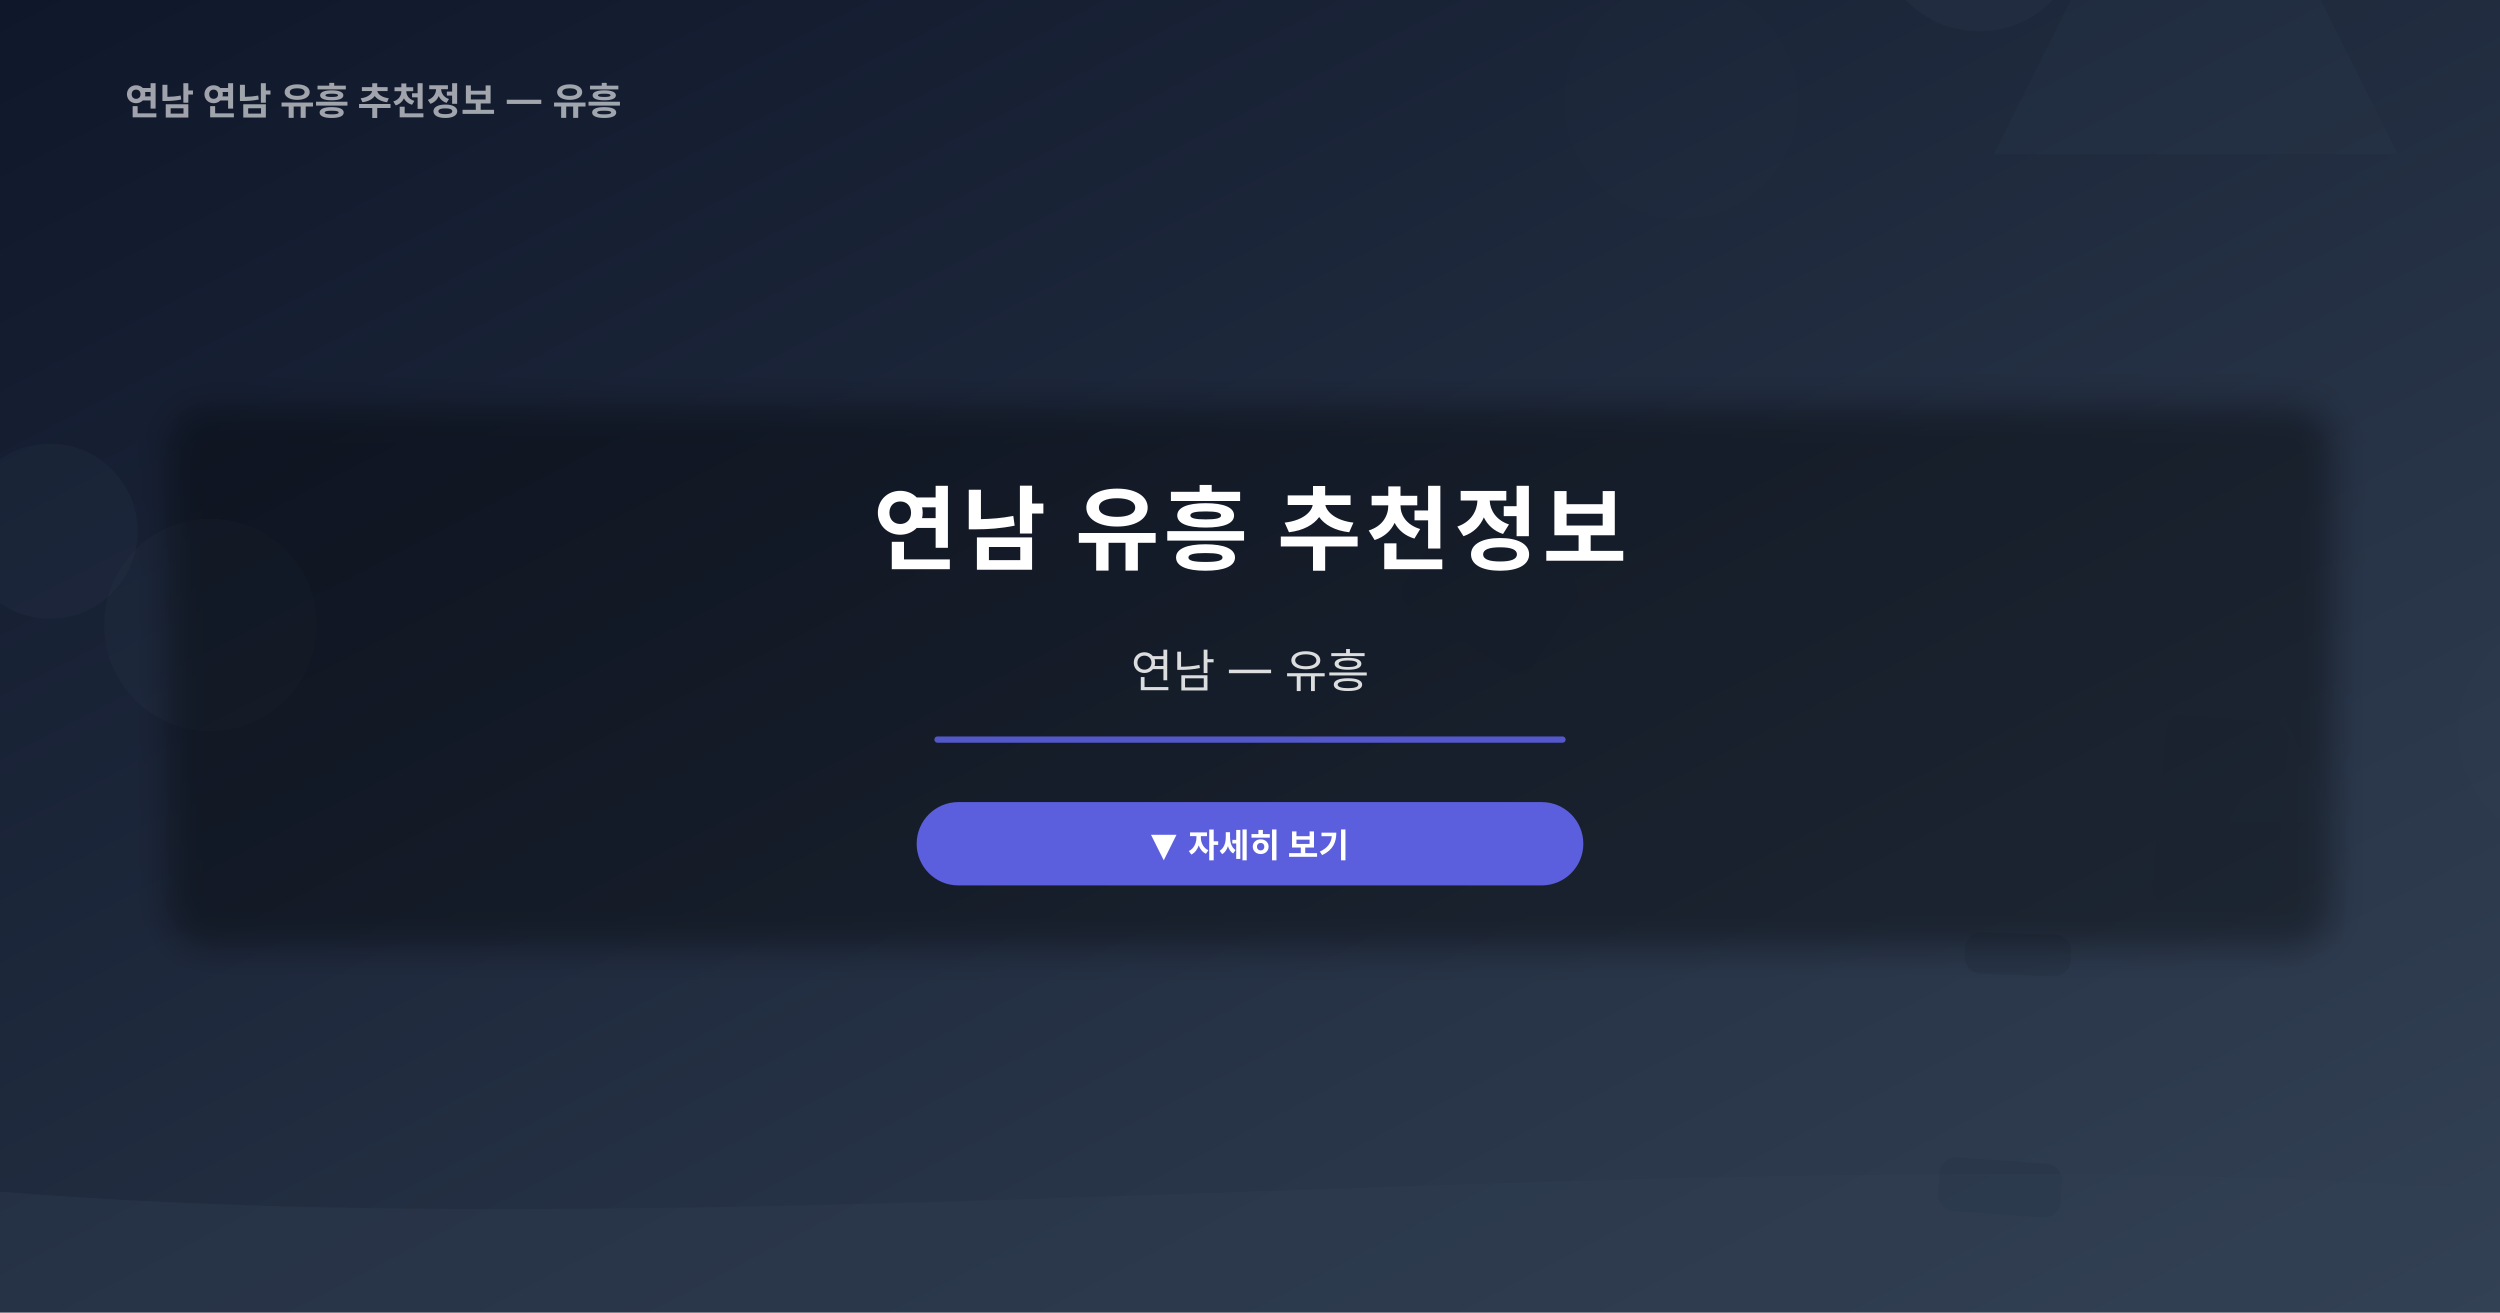
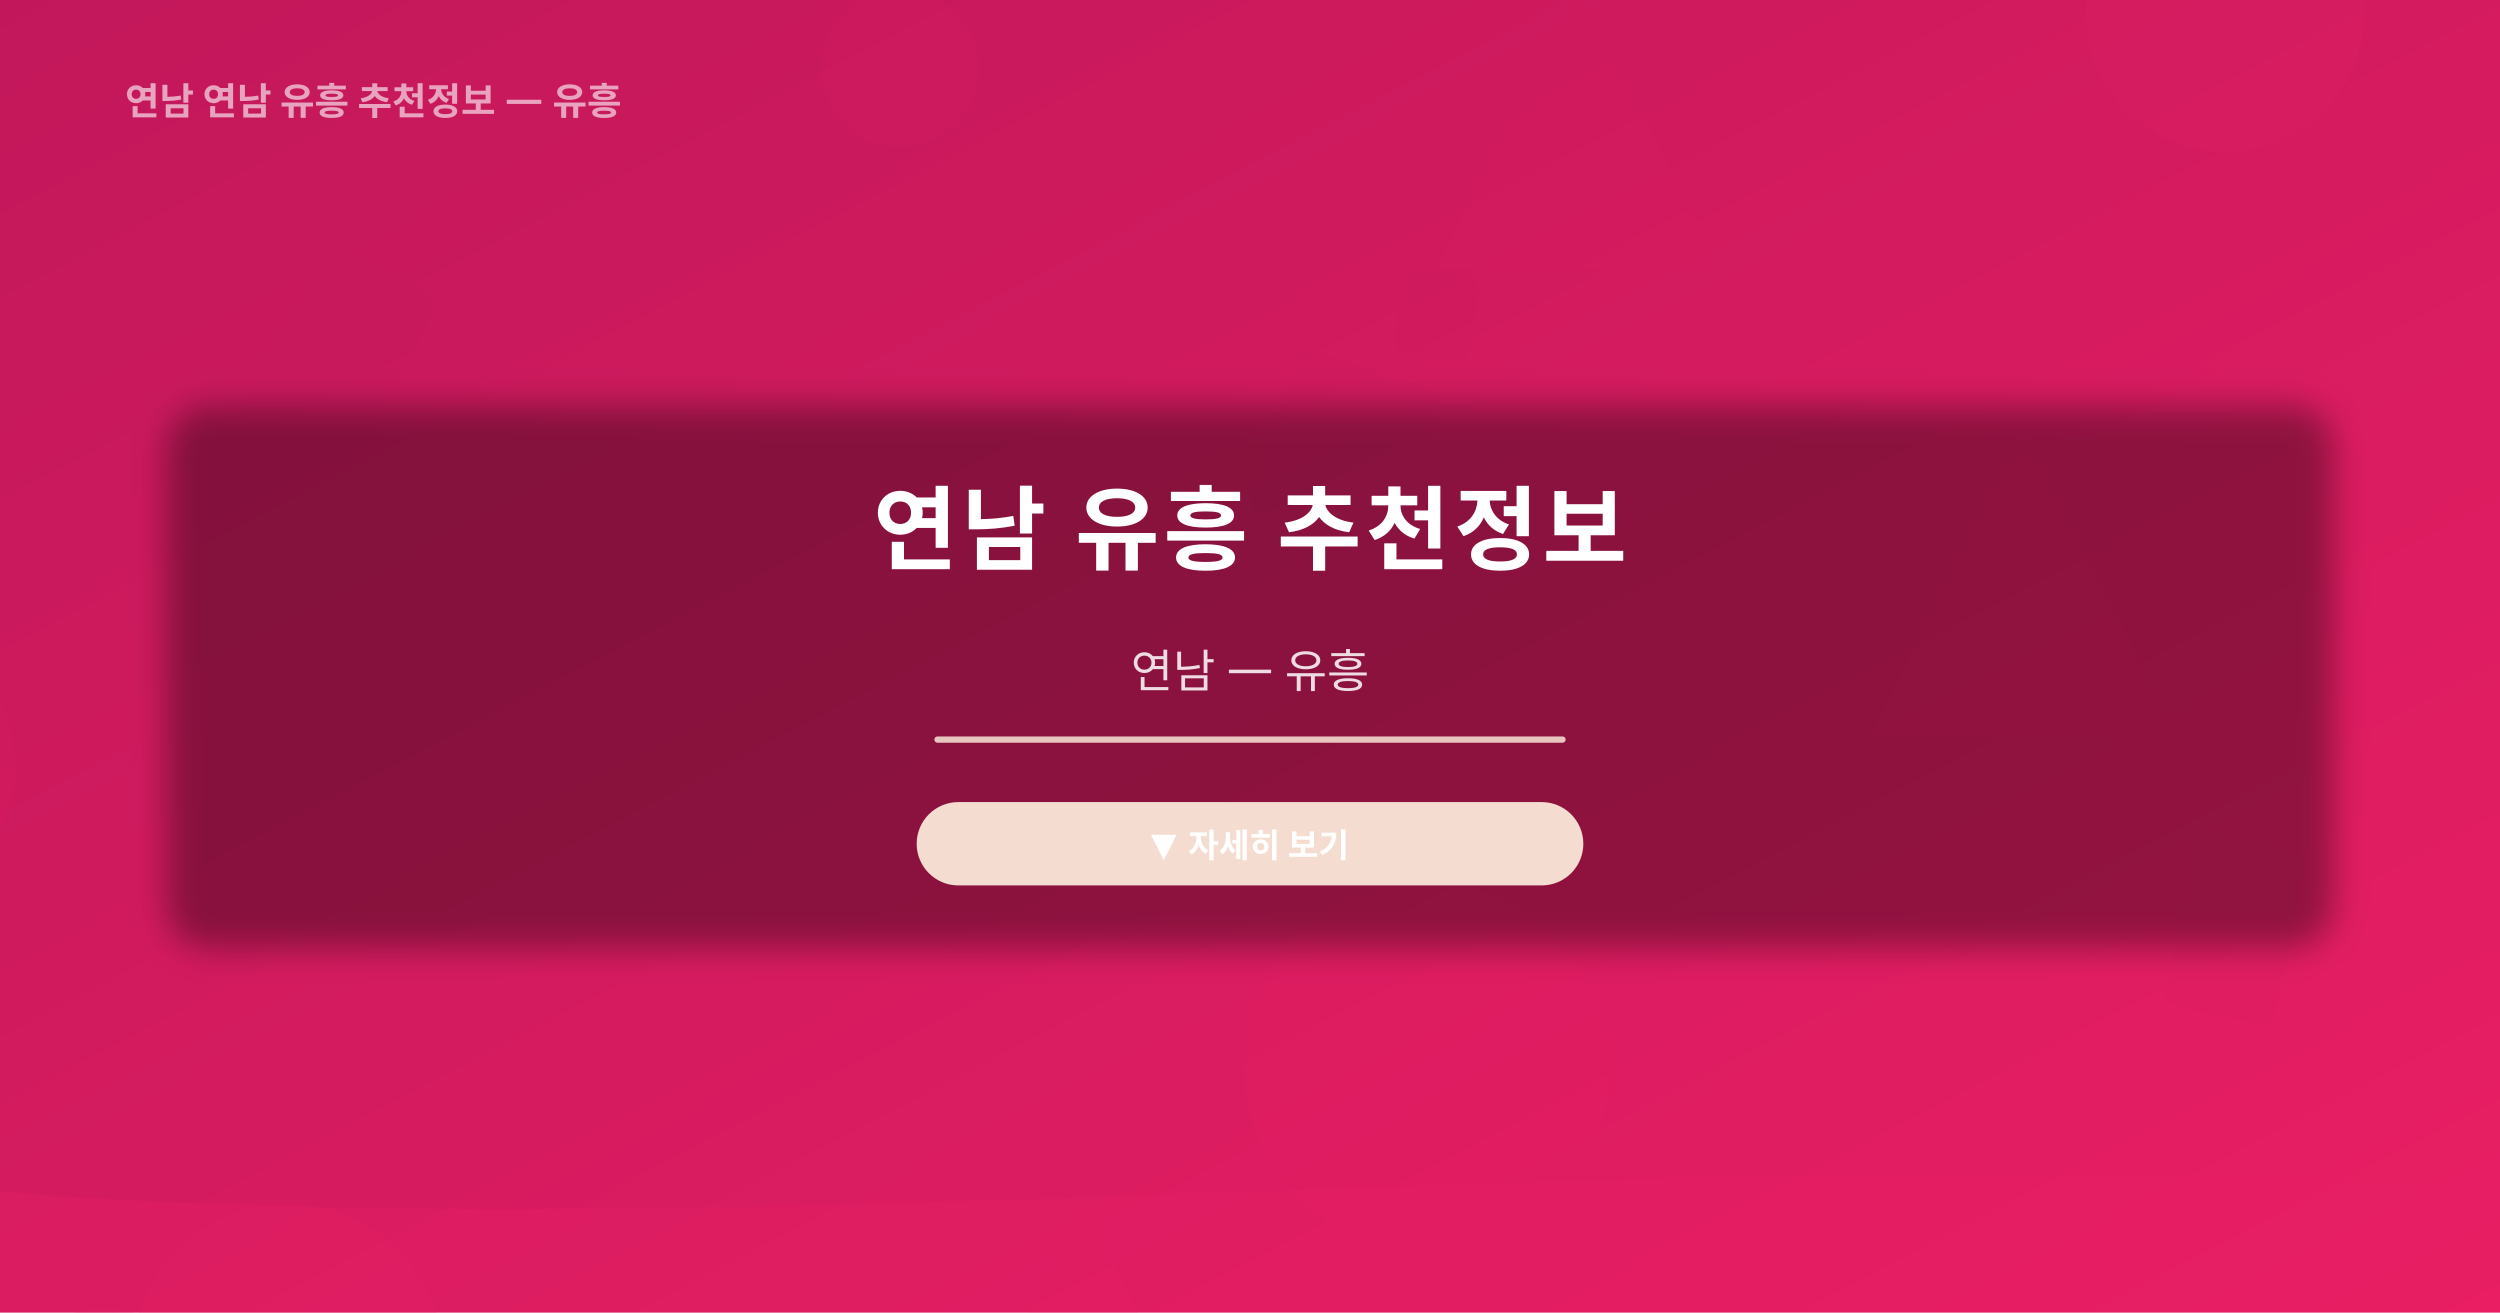
<svg xmlns="http://www.w3.org/2000/svg" width="1200" height="630" viewBox="0 0 1200 630">
  <defs>
    <linearGradient id="bg" x1="0%" y1="0%" x2="100%" y2="100%">
-       <stop offset="0%" stop-color="#0f172a" />
-       <stop offset="100%" stop-color="#334155" />
+       <stop offset="0%" stop-color="#c2185b" />
+       <stop offset="100%" stop-color="#e91e63" />
    </linearGradient>
    <linearGradient id="accentGrad" x1="0%" y1="0%" x2="100%" y2="0%">
-       <stop offset="0%" stop-color="#6366f1" />
-       <stop offset="100%" stop-color="#334155" />
+       <stop offset="0%" stop-color="#fff3e0" />
+       <stop offset="100%" stop-color="#e91e63" />
    </linearGradient>
  </defs>
  <rect width="1200" height="630" fill="url(#bg)" />
-   <circle cx="807" cy="49" r="56" fill="#334155" opacity="0.05" />
-   <circle cx="1235" cy="351" r="55" fill="#334155" opacity="0.11" />
-   <circle cx="950" cy="-34" r="49" fill="#334155" opacity="0.19" />
-   <circle cx="24" cy="255" r="42" fill="#334155" opacity="0.14" />
-   <circle cx="101" cy="300" r="51" fill="#334155" opacity="0.12" />
-   <circle cx="1242" cy="181" r="26" fill="#334155" opacity="0.14" />
-   <rect x="945" y="568" width="59" height="26" rx="8" fill="#0f172a" opacity="0.10" transform="rotate(4, 1125, 368)" />
-   <rect x="940" y="422" width="51" height="20" rx="8" fill="#0f172a" opacity="0.13" transform="rotate(2, 221, 533)" />
-   <rect x="1027" y="329" width="59" height="91" rx="8" fill="#0f172a" opacity="0.04" transform="rotate(5, 879, 489)" />
-   <rect x="519" y="722" width="29" height="25" rx="8" fill="#0f172a" opacity="0.03" transform="rotate(9, 98, 296)" />
-   <rect x="-62" y="304" width="28" height="31" rx="8" fill="#0f172a" opacity="0.13" transform="rotate(6, 101, 474)" />
-   <rect x="655" y="292" width="74" height="53" rx="8" fill="#0f172a" opacity="0.07" transform="rotate(33, 761, 340)" />
-   <rect x="1035" y="689" width="44" height="60" rx="8" fill="#0f172a" opacity="0.06" transform="rotate(25, 708, 15)" />
-   <rect x="184" y="89" width="26" height="61" rx="8" fill="#0f172a" opacity="0.08" transform="rotate(18, 1175, 39)" />
-   <polygon points="554,675 593,753 515,753" fill="#334155" opacity="0.05" />
-   <polygon points="1096,343 1122,395 1070,395" fill="#334155" opacity="0.06" />
-   <polygon points="1054,-120 1151,74 957,74" fill="#334155" opacity="0.12" />
-   <polygon points="653,630 731,786 575,786" fill="#334155" opacity="0.13" />
-   <path d="M0,572 C360,601 840,543 1200,572 L1200,630 L0,630Z" fill="#334155" opacity="0.3" />
+   <circle cx="50" cy="678" r="50" fill="#e91e63" opacity="0.14" />
+   <circle cx="685" cy="512" r="88" fill="#e91e63" opacity="0.11" />
+   <circle cx="432" cy="33" r="38" fill="#e91e63" opacity="0.07" />
+   <circle cx="-65" cy="367" r="72" fill="#e91e63" opacity="0.11" />
+   <circle cx="138" cy="653" r="75" fill="#e91e63" opacity="0.16" />
+   <circle cx="1068" cy="6" r="67" fill="#e91e63" opacity="0.12" />
+   <rect x="199" y="-60" width="88" height="79" rx="8" fill="#c2185b" opacity="0.13" transform="rotate(15, 1234, 527)" />
+   <rect x="545" y="255" width="72" height="83" rx="8" fill="#c2185b" opacity="0.08" transform="rotate(18, 864, 460)" />
+   <rect x="659" y="79" width="37" height="42" rx="8" fill="#c2185b" opacity="0.07" transform="rotate(8, 318, 212)" />
+   <rect x="-48" y="-39" width="50" height="54" rx="8" fill="#c2185b" opacity="0.03" transform="rotate(13, 1241, 87)" />
+   <rect x="121" y="465" width="61" height="95" rx="8" fill="#c2185b" opacity="0.10" transform="rotate(28, 841, 363)" />
+   <rect x="916" y="472" width="88" height="69" rx="8" fill="#c2185b" opacity="0.13" transform="rotate(37, -51, 637)" />
+   <rect x="1069" y="288" width="54" height="85" rx="8" fill="#c2185b" opacity="0.07" transform="rotate(12, 538, 278)" />
+   <rect x="878" y="447" width="40" height="86" rx="8" fill="#c2185b" opacity="0.12" transform="rotate(44, 451, 526)" />
+   <polygon points="520,578 582,702 458,702" fill="#e91e63" opacity="0.09" />
+   <polygon points="971,206 1045,354 897,354" fill="#e91e63" opacity="0.11" />
+   <polygon points="789,632 872,798 706,798" fill="#e91e63" opacity="0.08" />
+   <polygon points="757,-7 825,129 689,129" fill="#e91e63" opacity="0.04" />
+   <path d="M0,572 C360,601 840,543 1200,572 L1200,630 L0,630Z" fill="#e91e63" opacity="0.3" />
  <rect x="80" y="195" width="1040" height="260" rx="20" fill="rgba(0,0,0,0.35)" filter="url(#blur-bg)" />
  <filter id="blur-bg">
    <feGaussianBlur stdDeviation="8" />
  </filter>
  <text x="600" y="270" text-anchor="middle" font-family="'Noto Sans JP','Noto Sans KR','Pretendard',sans-serif" font-size="44" font-weight="700" fill="#ffffff" letter-spacing="2">
    연남 유흥 추천정보
  </text>
  <text x="600" y="330" text-anchor="middle" font-family="'Noto Sans JP','Noto Sans KR','Pretendard',sans-serif" font-size="22" font-weight="400" fill="rgba(255,255,255,0.85)">
    연남 — 유흥
  </text>
-   <line x1="450" y1="355" x2="750" y2="355" stroke="#6366f1" stroke-width="3" stroke-linecap="round" opacity="0.8" />
-   <rect x="440" y="385" width="320" height="40" rx="20" fill="#6366f1" opacity="0.9" />
+   <line x1="450" y1="355" x2="750" y2="355" stroke="#fff3e0" stroke-width="3" stroke-linecap="round" opacity="0.8" />
+   <rect x="440" y="385" width="320" height="40" rx="20" fill="#fff3e0" opacity="0.9" />
  <text x="600" y="411" text-anchor="middle" font-family="'Noto Sans JP','Noto Sans KR','Pretendard',sans-serif" font-size="16" font-weight="600" fill="#ffffff">
    ▼ 자세히 보기
  </text>
  <text x="60" y="55" font-family="'Noto Sans JP','Noto Sans KR','Pretendard',sans-serif" font-size="18" font-weight="600" fill="rgba(255,255,255,0.6)">
    연남 연남 유흥 추천정보 — 유흥
  </text>
</svg>
